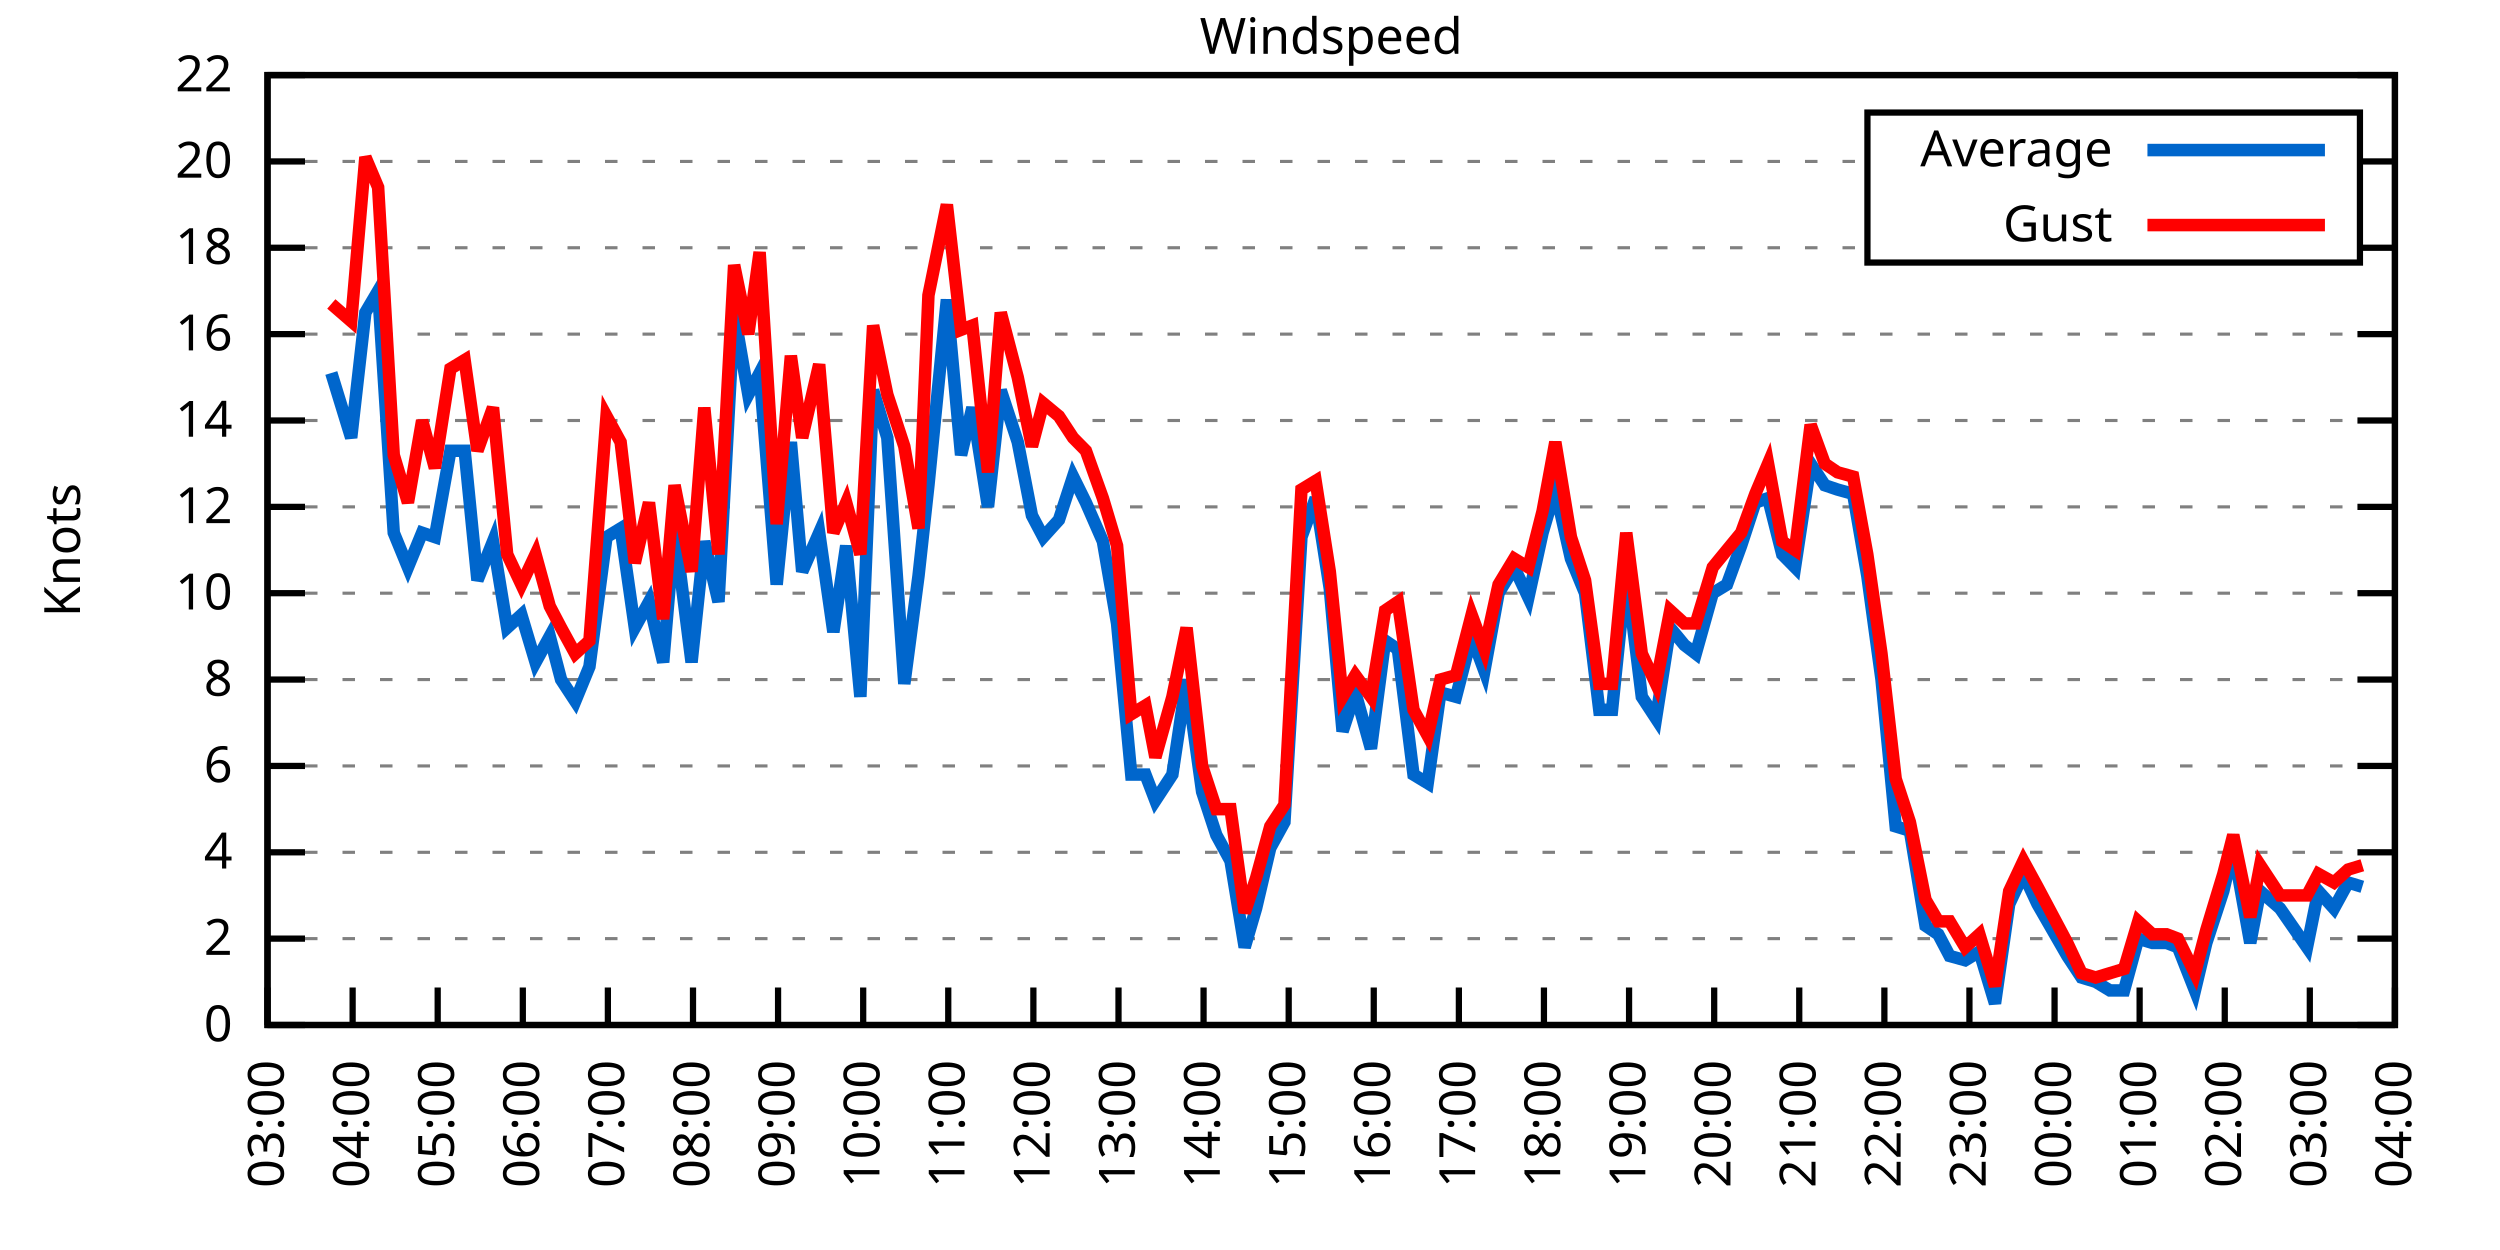
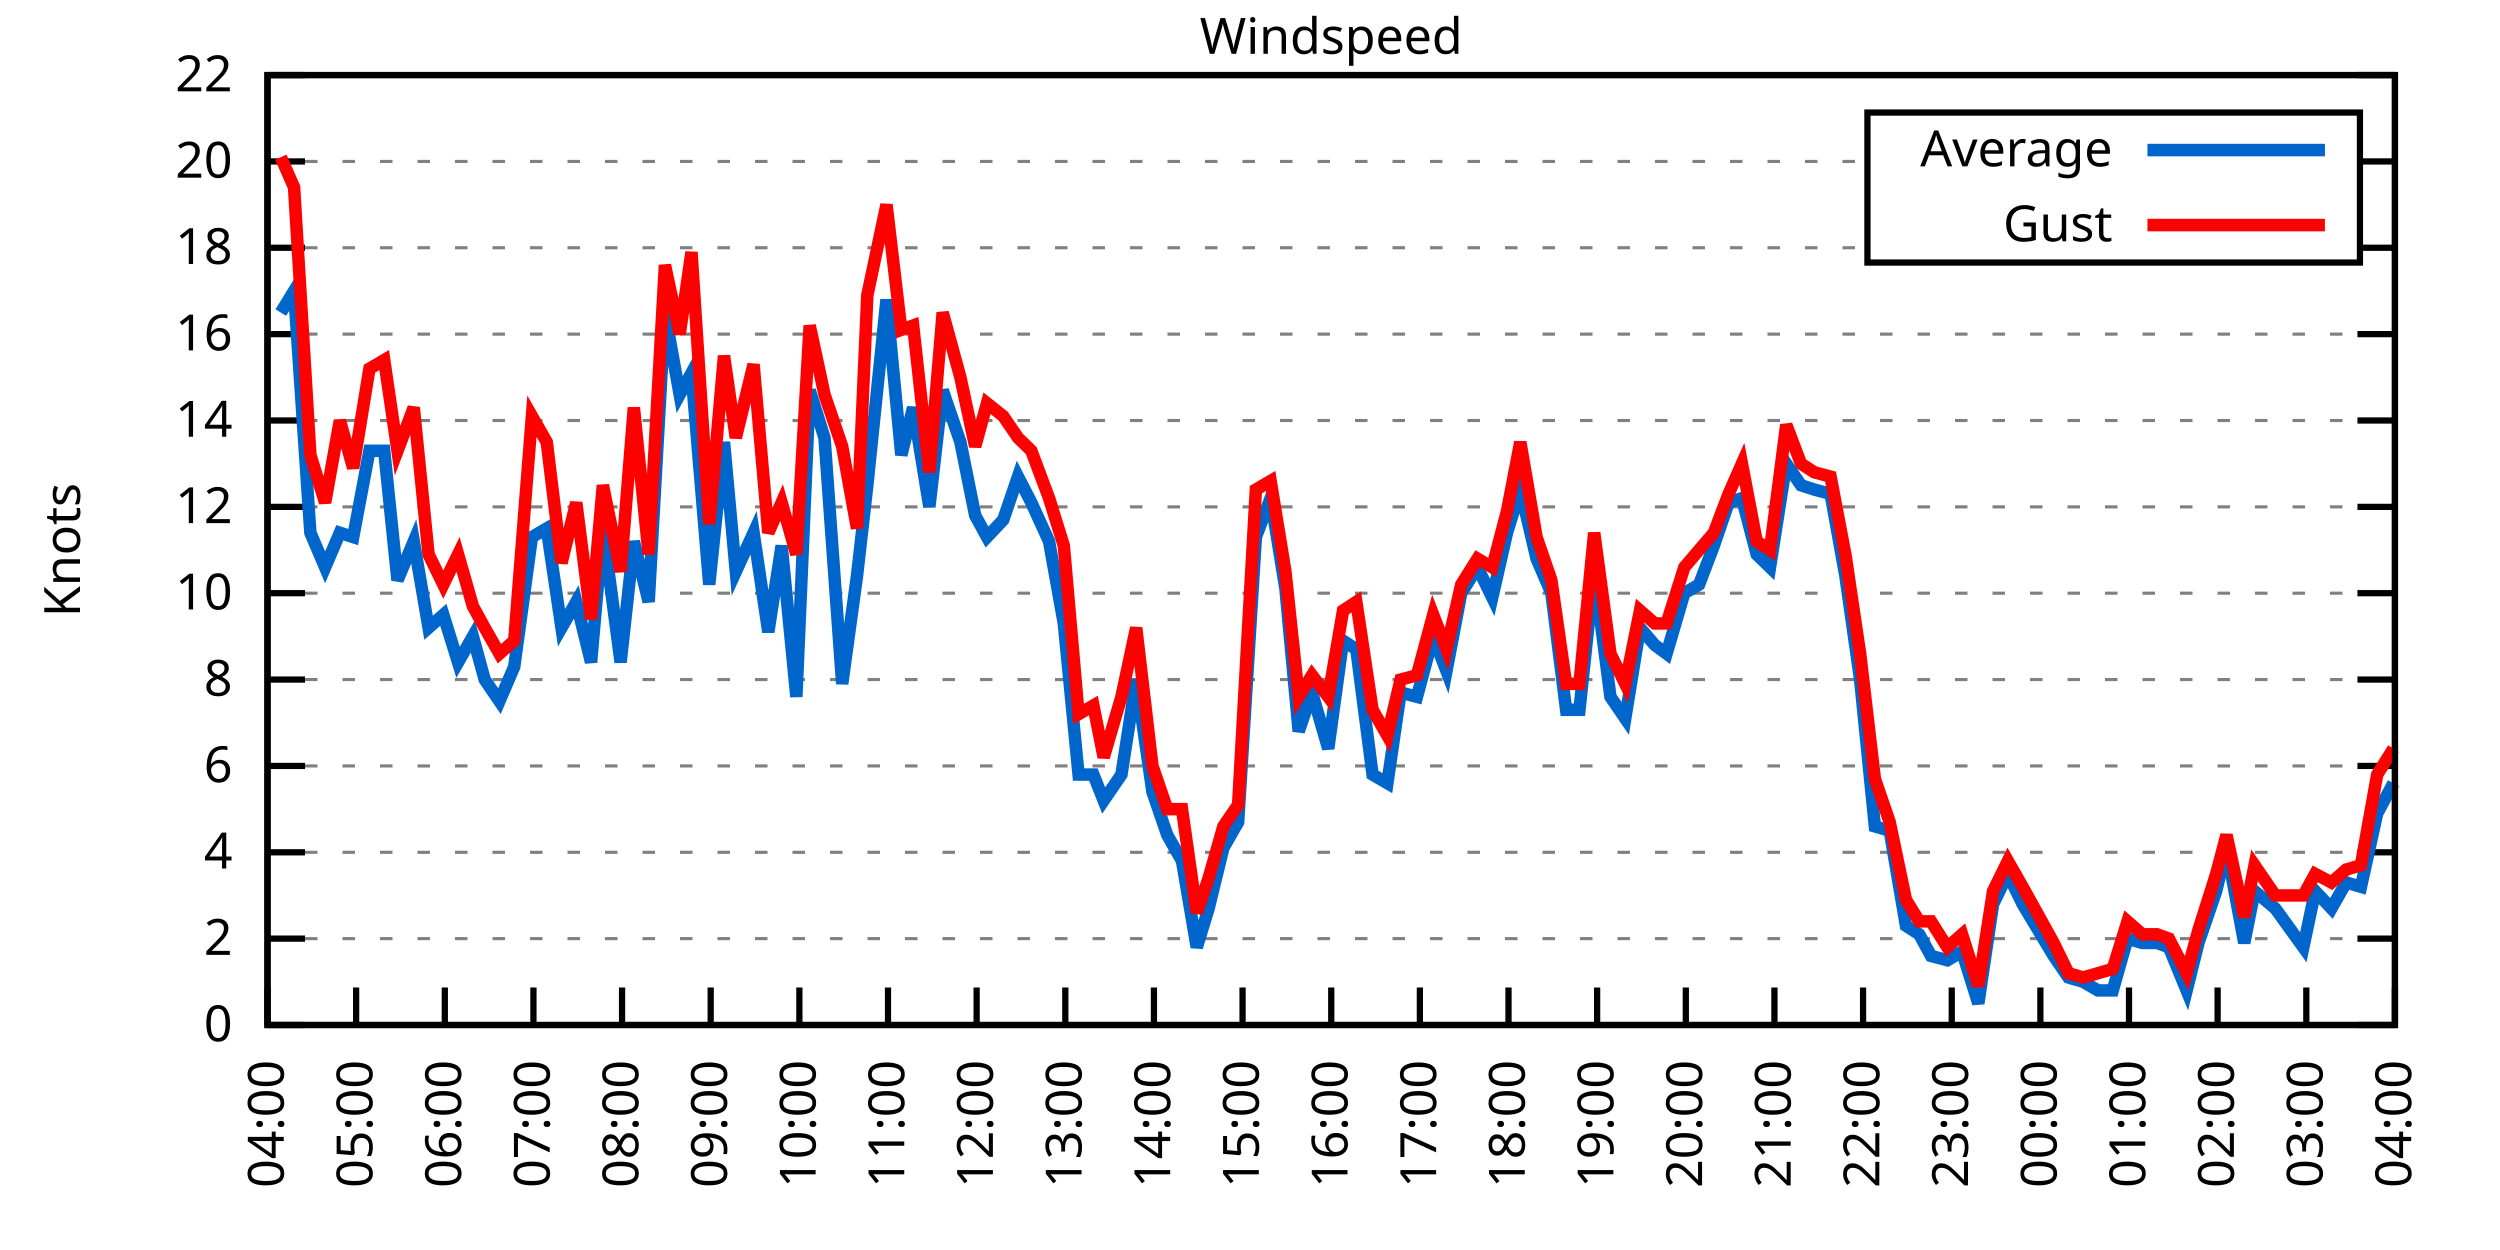
<svg xmlns="http://www.w3.org/2000/svg" xmlns:xlink="http://www.w3.org/1999/xlink" width="400" height="200" viewBox="0 0 400 200">
  <g id="gnuplot_canvas">
    <rect x="0" y="0" width="400" height="200" fill="none" />
    <defs>
      <circle id="gpDot" r="0.5" stroke-width="0.5" stroke="currentColor" />
      <path id="gpPt0" stroke-width="0.333" stroke="currentColor" d="M-1,0 h2 M0,-1 v2" />
      <path id="gpPt1" stroke-width="0.333" stroke="currentColor" d="M-1,-1 L1,1 M1,-1 L-1,1" />
      <path id="gpPt2" stroke-width="0.333" stroke="currentColor" d="M-1,0 L1,0 M0,-1 L0,1 M-1,-1 L1,1 M-1,1 L1,-1" />
      <rect id="gpPt3" stroke-width="0.333" stroke="currentColor" x="-1" y="-1" width="2" height="2" />
      <rect id="gpPt4" stroke-width="0.333" stroke="currentColor" fill="currentColor" x="-1" y="-1" width="2" height="2" />
      <circle id="gpPt5" stroke-width="0.333" stroke="currentColor" cx="0" cy="0" r="1" />
      <use xlink:href="#gpPt5" id="gpPt6" fill="currentColor" stroke="none" />
      <path id="gpPt7" stroke-width="0.333" stroke="currentColor" d="M0,-1.33 L-1.33,0.67 L1.33,0.67 z" />
      <use xlink:href="#gpPt7" id="gpPt8" fill="currentColor" stroke="none" />
      <use xlink:href="#gpPt7" id="gpPt9" stroke="currentColor" transform="rotate(180)" />
      <use xlink:href="#gpPt9" id="gpPt10" fill="currentColor" stroke="none" />
      <use xlink:href="#gpPt3" id="gpPt11" stroke="currentColor" transform="rotate(45)" />
      <use xlink:href="#gpPt11" id="gpPt12" fill="currentColor" stroke="none" />
      <path id="gpPt13" stroke-width="0.333" stroke="currentColor" d="M0,1.330 L1.265,0.411 L0.782,-1.067 L-0.782,-1.076 L-1.265,0.411 z" />
      <use xlink:href="#gpPt13" id="gpPt14" fill="currentColor" stroke="none" />
      <filter id="textbox" filterUnits="objectBoundingBox" x="0" y="0" height="1" width="1">
        <feFlood flood-color="white" flood-opacity="1" result="bgnd" />
        <feComposite in="SourceGraphic" in2="bgnd" operator="atop" />
      </filter>
      <filter id="greybox" filterUnits="objectBoundingBox" x="0" y="0" height="1" width="1">
        <feFlood flood-color="lightgrey" flood-opacity="1" result="grey" />
        <feComposite in="SourceGraphic" in2="grey" operator="atop" />
      </filter>
    </defs>
    <g fill="none" color="white" stroke="currentColor" stroke-width="1.00" stroke-linecap="butt" stroke-linejoin="miter">
</g>
    <g fill="none" color="black" stroke="currentColor" stroke-width="1.00" stroke-linecap="butt" stroke-linejoin="miter">
      <g stroke="none" shape-rendering="crispEdges">
        <polygon fill="rgb(255, 255, 255)" points="42.80,164.00 383.18,164.00 383.18,12.02 42.80,12.02 " />
      </g>
    </g>
    <g fill="none" color="black" stroke="currentColor" stroke-width="1.00" stroke-linecap="butt" stroke-linejoin="miter">
</g>
    <g fill="none" color="black" stroke="black" stroke-width="0.50" stroke-linecap="butt" stroke-linejoin="miter">
</g>
    <g fill="none" color="gray" stroke="currentColor" stroke-width="0.50" stroke-linecap="butt" stroke-linejoin="miter">
      <path stroke="gray" stroke-dasharray="2,4" class="gridline" d="M42.80,164.00 L383.19,164.00  " />
    </g>
    <g fill="none" color="gray" stroke="gray" stroke-width="1.00" stroke-linecap="butt" stroke-linejoin="miter">
</g>
    <g fill="none" color="black" stroke="currentColor" stroke-width="1.00" stroke-linecap="butt" stroke-linejoin="miter">
      <path stroke="black" d="M42.80,164.00 L48.80,164.00 M383.19,164.00 L377.19,164.00  " />
      <g transform="translate(37.20,166.60)" stroke="none" fill="black" font-family="Sans" font-size="8.00" text-anchor="end">
        <text>
          <tspan font-family="Sans"> 0</tspan>
        </text>
      </g>
    </g>
    <g fill="none" color="black" stroke="currentColor" stroke-width="1.00" stroke-linecap="butt" stroke-linejoin="miter">
</g>
    <g fill="none" color="black" stroke="black" stroke-width="0.50" stroke-linecap="butt" stroke-linejoin="miter">
</g>
    <g fill="none" color="gray" stroke="currentColor" stroke-width="0.50" stroke-linecap="butt" stroke-linejoin="miter">
      <path stroke="gray" stroke-dasharray="2,4" class="gridline" d="M42.80,150.18 L383.19,150.18  " />
    </g>
    <g fill="none" color="gray" stroke="gray" stroke-width="1.00" stroke-linecap="butt" stroke-linejoin="miter">
</g>
    <g fill="none" color="black" stroke="currentColor" stroke-width="1.00" stroke-linecap="butt" stroke-linejoin="miter">
      <path stroke="black" d="M42.80,150.18 L48.80,150.18 M383.19,150.18 L377.19,150.18  " />
      <g transform="translate(37.20,152.78)" stroke="none" fill="black" font-family="Sans" font-size="8.00" text-anchor="end">
        <text>
          <tspan font-family="Sans"> 2</tspan>
        </text>
      </g>
    </g>
    <g fill="none" color="black" stroke="currentColor" stroke-width="1.00" stroke-linecap="butt" stroke-linejoin="miter">
</g>
    <g fill="none" color="black" stroke="black" stroke-width="0.50" stroke-linecap="butt" stroke-linejoin="miter">
</g>
    <g fill="none" color="gray" stroke="currentColor" stroke-width="0.50" stroke-linecap="butt" stroke-linejoin="miter">
      <path stroke="gray" stroke-dasharray="2,4" class="gridline" d="M42.80,136.37 L383.19,136.37  " />
    </g>
    <g fill="none" color="gray" stroke="gray" stroke-width="1.00" stroke-linecap="butt" stroke-linejoin="miter">
</g>
    <g fill="none" color="black" stroke="currentColor" stroke-width="1.00" stroke-linecap="butt" stroke-linejoin="miter">
      <path stroke="black" d="M42.80,136.37 L48.80,136.37 M383.19,136.37 L377.19,136.37  " />
      <g transform="translate(37.20,138.97)" stroke="none" fill="black" font-family="Sans" font-size="8.00" text-anchor="end">
        <text>
          <tspan font-family="Sans"> 4</tspan>
        </text>
      </g>
    </g>
    <g fill="none" color="black" stroke="currentColor" stroke-width="1.00" stroke-linecap="butt" stroke-linejoin="miter">
</g>
    <g fill="none" color="black" stroke="black" stroke-width="0.50" stroke-linecap="butt" stroke-linejoin="miter">
</g>
    <g fill="none" color="gray" stroke="currentColor" stroke-width="0.50" stroke-linecap="butt" stroke-linejoin="miter">
      <path stroke="gray" stroke-dasharray="2,4" class="gridline" d="M42.80,122.55 L383.19,122.55  " />
    </g>
    <g fill="none" color="gray" stroke="gray" stroke-width="1.00" stroke-linecap="butt" stroke-linejoin="miter">
</g>
    <g fill="none" color="black" stroke="currentColor" stroke-width="1.00" stroke-linecap="butt" stroke-linejoin="miter">
      <path stroke="black" d="M42.80,122.55 L48.80,122.55 M383.19,122.55 L377.19,122.55  " />
      <g transform="translate(37.20,125.15)" stroke="none" fill="black" font-family="Sans" font-size="8.00" text-anchor="end">
        <text>
          <tspan font-family="Sans"> 6</tspan>
        </text>
      </g>
    </g>
    <g fill="none" color="black" stroke="currentColor" stroke-width="1.00" stroke-linecap="butt" stroke-linejoin="miter">
</g>
    <g fill="none" color="black" stroke="black" stroke-width="0.50" stroke-linecap="butt" stroke-linejoin="miter">
</g>
    <g fill="none" color="gray" stroke="currentColor" stroke-width="0.50" stroke-linecap="butt" stroke-linejoin="miter">
      <path stroke="gray" stroke-dasharray="2,4" class="gridline" d="M42.80,108.73 L383.19,108.73  " />
    </g>
    <g fill="none" color="gray" stroke="gray" stroke-width="1.00" stroke-linecap="butt" stroke-linejoin="miter">
</g>
    <g fill="none" color="black" stroke="currentColor" stroke-width="1.00" stroke-linecap="butt" stroke-linejoin="miter">
      <path stroke="black" d="M42.80,108.73 L48.80,108.73 M383.19,108.73 L377.19,108.73  " />
      <g transform="translate(37.20,111.33)" stroke="none" fill="black" font-family="Sans" font-size="8.00" text-anchor="end">
        <text>
          <tspan font-family="Sans"> 8</tspan>
        </text>
      </g>
    </g>
    <g fill="none" color="black" stroke="currentColor" stroke-width="1.00" stroke-linecap="butt" stroke-linejoin="miter">
</g>
    <g fill="none" color="black" stroke="black" stroke-width="0.50" stroke-linecap="butt" stroke-linejoin="miter">
</g>
    <g fill="none" color="gray" stroke="currentColor" stroke-width="0.50" stroke-linecap="butt" stroke-linejoin="miter">
      <path stroke="gray" stroke-dasharray="2,4" class="gridline" d="M42.80,94.91 L383.19,94.91  " />
    </g>
    <g fill="none" color="gray" stroke="gray" stroke-width="1.00" stroke-linecap="butt" stroke-linejoin="miter">
</g>
    <g fill="none" color="black" stroke="currentColor" stroke-width="1.00" stroke-linecap="butt" stroke-linejoin="miter">
      <path stroke="black" d="M42.80,94.91 L48.80,94.91 M383.19,94.91 L377.19,94.91  " />
      <g transform="translate(37.20,97.51)" stroke="none" fill="black" font-family="Sans" font-size="8.00" text-anchor="end">
        <text>
          <tspan font-family="Sans"> 10</tspan>
        </text>
      </g>
    </g>
    <g fill="none" color="black" stroke="currentColor" stroke-width="1.00" stroke-linecap="butt" stroke-linejoin="miter">
</g>
    <g fill="none" color="black" stroke="black" stroke-width="0.50" stroke-linecap="butt" stroke-linejoin="miter">
</g>
    <g fill="none" color="gray" stroke="currentColor" stroke-width="0.50" stroke-linecap="butt" stroke-linejoin="miter">
      <path stroke="gray" stroke-dasharray="2,4" class="gridline" d="M42.80,81.10 L383.19,81.10  " />
    </g>
    <g fill="none" color="gray" stroke="gray" stroke-width="1.00" stroke-linecap="butt" stroke-linejoin="miter">
</g>
    <g fill="none" color="black" stroke="currentColor" stroke-width="1.00" stroke-linecap="butt" stroke-linejoin="miter">
      <path stroke="black" d="M42.80,81.10 L48.80,81.10 M383.19,81.10 L377.19,81.10  " />
      <g transform="translate(37.20,83.70)" stroke="none" fill="black" font-family="Sans" font-size="8.00" text-anchor="end">
        <text>
          <tspan font-family="Sans"> 12</tspan>
        </text>
      </g>
    </g>
    <g fill="none" color="black" stroke="currentColor" stroke-width="1.00" stroke-linecap="butt" stroke-linejoin="miter">
</g>
    <g fill="none" color="black" stroke="black" stroke-width="0.50" stroke-linecap="butt" stroke-linejoin="miter">
</g>
    <g fill="none" color="gray" stroke="currentColor" stroke-width="0.50" stroke-linecap="butt" stroke-linejoin="miter">
      <path stroke="gray" stroke-dasharray="2,4" class="gridline" d="M42.80,67.28 L383.19,67.28  " />
    </g>
    <g fill="none" color="gray" stroke="gray" stroke-width="1.00" stroke-linecap="butt" stroke-linejoin="miter">
</g>
    <g fill="none" color="black" stroke="currentColor" stroke-width="1.00" stroke-linecap="butt" stroke-linejoin="miter">
      <path stroke="black" d="M42.80,67.28 L48.80,67.28 M383.19,67.28 L377.19,67.28  " />
      <g transform="translate(37.20,69.88)" stroke="none" fill="black" font-family="Sans" font-size="8.00" text-anchor="end">
        <text>
          <tspan font-family="Sans"> 14</tspan>
        </text>
      </g>
    </g>
    <g fill="none" color="black" stroke="currentColor" stroke-width="1.00" stroke-linecap="butt" stroke-linejoin="miter">
</g>
    <g fill="none" color="black" stroke="black" stroke-width="0.50" stroke-linecap="butt" stroke-linejoin="miter">
</g>
    <g fill="none" color="gray" stroke="currentColor" stroke-width="0.50" stroke-linecap="butt" stroke-linejoin="miter">
      <path stroke="gray" stroke-dasharray="2,4" class="gridline" d="M42.80,53.46 L383.19,53.46  " />
    </g>
    <g fill="none" color="gray" stroke="gray" stroke-width="1.00" stroke-linecap="butt" stroke-linejoin="miter">
</g>
    <g fill="none" color="black" stroke="currentColor" stroke-width="1.00" stroke-linecap="butt" stroke-linejoin="miter">
      <path stroke="black" d="M42.80,53.46 L48.80,53.46 M383.19,53.46 L377.19,53.46  " />
      <g transform="translate(37.20,56.06)" stroke="none" fill="black" font-family="Sans" font-size="8.00" text-anchor="end">
        <text>
          <tspan font-family="Sans"> 16</tspan>
        </text>
      </g>
    </g>
    <g fill="none" color="black" stroke="currentColor" stroke-width="1.00" stroke-linecap="butt" stroke-linejoin="miter">
</g>
    <g fill="none" color="black" stroke="black" stroke-width="0.50" stroke-linecap="butt" stroke-linejoin="miter">
</g>
    <g fill="none" color="gray" stroke="currentColor" stroke-width="0.50" stroke-linecap="butt" stroke-linejoin="miter">
      <path stroke="gray" stroke-dasharray="2,4" class="gridline" d="M42.80,39.64 L298.79,39.64 M377.59,39.64 L383.19,39.64  " />
    </g>
    <g fill="none" color="gray" stroke="gray" stroke-width="1.00" stroke-linecap="butt" stroke-linejoin="miter">
</g>
    <g fill="none" color="black" stroke="currentColor" stroke-width="1.00" stroke-linecap="butt" stroke-linejoin="miter">
      <path stroke="black" d="M42.80,39.64 L48.80,39.64 M383.19,39.64 L377.19,39.64  " />
      <g transform="translate(37.20,42.24)" stroke="none" fill="black" font-family="Sans" font-size="8.00" text-anchor="end">
        <text>
          <tspan font-family="Sans"> 18</tspan>
        </text>
      </g>
    </g>
    <g fill="none" color="black" stroke="currentColor" stroke-width="1.00" stroke-linecap="butt" stroke-linejoin="miter">
</g>
    <g fill="none" color="black" stroke="black" stroke-width="0.50" stroke-linecap="butt" stroke-linejoin="miter">
</g>
    <g fill="none" color="gray" stroke="currentColor" stroke-width="0.50" stroke-linecap="butt" stroke-linejoin="miter">
      <path stroke="gray" stroke-dasharray="2,4" class="gridline" d="M42.80,25.83 L298.79,25.83 M377.59,25.83 L383.19,25.83  " />
    </g>
    <g fill="none" color="gray" stroke="gray" stroke-width="1.00" stroke-linecap="butt" stroke-linejoin="miter">
</g>
    <g fill="none" color="black" stroke="currentColor" stroke-width="1.00" stroke-linecap="butt" stroke-linejoin="miter">
      <path stroke="black" d="M42.80,25.83 L48.80,25.83 M383.19,25.83 L377.19,25.83  " />
      <g transform="translate(37.20,28.43)" stroke="none" fill="black" font-family="Sans" font-size="8.00" text-anchor="end">
        <text>
          <tspan font-family="Sans"> 20</tspan>
        </text>
      </g>
    </g>
    <g fill="none" color="black" stroke="currentColor" stroke-width="1.00" stroke-linecap="butt" stroke-linejoin="miter">
</g>
    <g fill="none" color="black" stroke="black" stroke-width="0.50" stroke-linecap="butt" stroke-linejoin="miter">
</g>
    <g fill="none" color="gray" stroke="currentColor" stroke-width="0.50" stroke-linecap="butt" stroke-linejoin="miter">
      <path stroke="gray" stroke-dasharray="2,4" class="gridline" d="M42.80,12.01 L383.19,12.01  " />
    </g>
    <g fill="none" color="gray" stroke="gray" stroke-width="1.00" stroke-linecap="butt" stroke-linejoin="miter">
</g>
    <g fill="none" color="black" stroke="currentColor" stroke-width="1.00" stroke-linecap="butt" stroke-linejoin="miter">
      <path stroke="black" d="M42.80,12.01 L48.80,12.01 M383.19,12.01 L377.19,12.01  " />
      <g transform="translate(37.20,14.61)" stroke="none" fill="black" font-family="Sans" font-size="8.00" text-anchor="end">
        <text>
          <tspan font-family="Sans"> 22</tspan>
        </text>
      </g>
    </g>
    <g fill="none" color="black" stroke="currentColor" stroke-width="1.00" stroke-linecap="butt" stroke-linejoin="miter">
      <path stroke="black" d="M42.80,164.00 L42.80,158.00  " />
      <g transform="translate(45.40,169.60) rotate(270.00)" stroke="none" fill="black" font-family="Sans" font-size="8.00" text-anchor="end">
        <text>
-           <tspan font-family="Sans">03:00</tspan>
-         </text>
-       </g>
-     </g>
-     <g fill="none" color="black" stroke="currentColor" stroke-width="1.00" stroke-linecap="butt" stroke-linejoin="miter">
-       <path stroke="black" d="M56.42,164.00 L56.42,158.00  " />
-       <g transform="translate(59.02,169.60) rotate(270.00)" stroke="none" fill="black" font-family="Sans" font-size="8.00" text-anchor="end">
-         <text>
          <tspan font-family="Sans">04:00</tspan>
        </text>
      </g>
    </g>
    <g fill="none" color="black" stroke="currentColor" stroke-width="1.00" stroke-linecap="butt" stroke-linejoin="miter">
-       <path stroke="black" d="M70.03,164.00 L70.03,158.00  " />
-       <g transform="translate(72.63,169.60) rotate(270.00)" stroke="none" fill="black" font-family="Sans" font-size="8.00" text-anchor="end">
+       <path stroke="black" d="M56.98,164.00 L56.98,158.00  " />
+       <g transform="translate(59.58,169.60) rotate(270.00)" stroke="none" fill="black" font-family="Sans" font-size="8.00" text-anchor="end">
        <text>
          <tspan font-family="Sans">05:00</tspan>
        </text>
      </g>
    </g>
    <g fill="none" color="black" stroke="currentColor" stroke-width="1.00" stroke-linecap="butt" stroke-linejoin="miter">
-       <path stroke="black" d="M83.65,164.00 L83.65,158.00  " />
-       <g transform="translate(86.25,169.60) rotate(270.00)" stroke="none" fill="black" font-family="Sans" font-size="8.00" text-anchor="end">
+       <path stroke="black" d="M71.17,164.00 L71.17,158.00  " />
+       <g transform="translate(73.77,169.60) rotate(270.00)" stroke="none" fill="black" font-family="Sans" font-size="8.00" text-anchor="end">
        <text>
          <tspan font-family="Sans">06:00</tspan>
        </text>
      </g>
    </g>
    <g fill="none" color="black" stroke="currentColor" stroke-width="1.00" stroke-linecap="butt" stroke-linejoin="miter">
-       <path stroke="black" d="M97.26,164.00 L97.26,158.00  " />
-       <g transform="translate(99.86,169.60) rotate(270.00)" stroke="none" fill="black" font-family="Sans" font-size="8.00" text-anchor="end">
+       <path stroke="black" d="M85.35,164.00 L85.35,158.00  " />
+       <g transform="translate(87.95,169.60) rotate(270.00)" stroke="none" fill="black" font-family="Sans" font-size="8.00" text-anchor="end">
        <text>
          <tspan font-family="Sans">07:00</tspan>
        </text>
      </g>
    </g>
    <g fill="none" color="black" stroke="currentColor" stroke-width="1.00" stroke-linecap="butt" stroke-linejoin="miter">
-       <path stroke="black" d="M110.88,164.00 L110.88,158.00  " />
-       <g transform="translate(113.48,169.60) rotate(270.00)" stroke="none" fill="black" font-family="Sans" font-size="8.00" text-anchor="end">
+       <path stroke="black" d="M99.53,164.00 L99.53,158.00  " />
+       <g transform="translate(102.13,169.60) rotate(270.00)" stroke="none" fill="black" font-family="Sans" font-size="8.00" text-anchor="end">
        <text>
          <tspan font-family="Sans">08:00</tspan>
        </text>
      </g>
    </g>
    <g fill="none" color="black" stroke="currentColor" stroke-width="1.00" stroke-linecap="butt" stroke-linejoin="miter">
-       <path stroke="black" d="M124.49,164.00 L124.49,158.00  " />
-       <g transform="translate(127.09,169.60) rotate(270.00)" stroke="none" fill="black" font-family="Sans" font-size="8.00" text-anchor="end">
+       <path stroke="black" d="M113.71,164.00 L113.71,158.00  " />
+       <g transform="translate(116.31,169.60) rotate(270.00)" stroke="none" fill="black" font-family="Sans" font-size="8.00" text-anchor="end">
        <text>
          <tspan font-family="Sans">09:00</tspan>
        </text>
      </g>
    </g>
    <g fill="none" color="black" stroke="currentColor" stroke-width="1.00" stroke-linecap="butt" stroke-linejoin="miter">
-       <path stroke="black" d="M138.11,164.00 L138.11,158.00  " />
-       <g transform="translate(140.71,169.60) rotate(270.00)" stroke="none" fill="black" font-family="Sans" font-size="8.00" text-anchor="end">
+       <path stroke="black" d="M127.90,164.00 L127.90,158.00  " />
+       <g transform="translate(130.50,169.60) rotate(270.00)" stroke="none" fill="black" font-family="Sans" font-size="8.00" text-anchor="end">
        <text>
          <tspan font-family="Sans">10:00</tspan>
        </text>
      </g>
    </g>
    <g fill="none" color="black" stroke="currentColor" stroke-width="1.00" stroke-linecap="butt" stroke-linejoin="miter">
-       <path stroke="black" d="M151.72,164.00 L151.72,158.00  " />
-       <g transform="translate(154.32,169.60) rotate(270.00)" stroke="none" fill="black" font-family="Sans" font-size="8.00" text-anchor="end">
+       <path stroke="black" d="M142.08,164.00 L142.08,158.00  " />
+       <g transform="translate(144.68,169.60) rotate(270.00)" stroke="none" fill="black" font-family="Sans" font-size="8.00" text-anchor="end">
        <text>
          <tspan font-family="Sans">11:00</tspan>
        </text>
      </g>
    </g>
    <g fill="none" color="black" stroke="currentColor" stroke-width="1.00" stroke-linecap="butt" stroke-linejoin="miter">
-       <path stroke="black" d="M165.34,164.00 L165.34,158.00  " />
-       <g transform="translate(167.94,169.60) rotate(270.00)" stroke="none" fill="black" font-family="Sans" font-size="8.00" text-anchor="end">
+       <path stroke="black" d="M156.26,164.00 L156.26,158.00  " />
+       <g transform="translate(158.86,169.60) rotate(270.00)" stroke="none" fill="black" font-family="Sans" font-size="8.00" text-anchor="end">
        <text>
          <tspan font-family="Sans">12:00</tspan>
        </text>
      </g>
    </g>
    <g fill="none" color="black" stroke="currentColor" stroke-width="1.00" stroke-linecap="butt" stroke-linejoin="miter">
-       <path stroke="black" d="M178.96,164.00 L178.96,158.00  " />
-       <g transform="translate(181.56,169.60) rotate(270.00)" stroke="none" fill="black" font-family="Sans" font-size="8.00" text-anchor="end">
+       <path stroke="black" d="M170.45,164.00 L170.45,158.00  " />
+       <g transform="translate(173.05,169.60) rotate(270.00)" stroke="none" fill="black" font-family="Sans" font-size="8.00" text-anchor="end">
        <text>
          <tspan font-family="Sans">13:00</tspan>
        </text>
      </g>
    </g>
    <g fill="none" color="black" stroke="currentColor" stroke-width="1.00" stroke-linecap="butt" stroke-linejoin="miter">
-       <path stroke="black" d="M192.57,164.00 L192.57,158.00  " />
-       <g transform="translate(195.17,169.60) rotate(270.00)" stroke="none" fill="black" font-family="Sans" font-size="8.00" text-anchor="end">
+       <path stroke="black" d="M184.63,164.00 L184.63,158.00  " />
+       <g transform="translate(187.23,169.60) rotate(270.00)" stroke="none" fill="black" font-family="Sans" font-size="8.00" text-anchor="end">
        <text>
          <tspan font-family="Sans">14:00</tspan>
        </text>
      </g>
    </g>
    <g fill="none" color="black" stroke="currentColor" stroke-width="1.00" stroke-linecap="butt" stroke-linejoin="miter">
-       <path stroke="black" d="M206.19,164.00 L206.19,158.00  " />
-       <g transform="translate(208.79,169.60) rotate(270.00)" stroke="none" fill="black" font-family="Sans" font-size="8.00" text-anchor="end">
+       <path stroke="black" d="M198.81,164.00 L198.81,158.00  " />
+       <g transform="translate(201.41,169.60) rotate(270.00)" stroke="none" fill="black" font-family="Sans" font-size="8.00" text-anchor="end">
        <text>
          <tspan font-family="Sans">15:00</tspan>
        </text>
      </g>
    </g>
    <g fill="none" color="black" stroke="currentColor" stroke-width="1.00" stroke-linecap="butt" stroke-linejoin="miter">
-       <path stroke="black" d="M219.80,164.00 L219.80,158.00  " />
-       <g transform="translate(222.40,169.60) rotate(270.00)" stroke="none" fill="black" font-family="Sans" font-size="8.00" text-anchor="end">
+       <path stroke="black" d="M213.00,164.00 L213.00,158.00  " />
+       <g transform="translate(215.60,169.60) rotate(270.00)" stroke="none" fill="black" font-family="Sans" font-size="8.00" text-anchor="end">
        <text>
          <tspan font-family="Sans">16:00</tspan>
        </text>
      </g>
    </g>
    <g fill="none" color="black" stroke="currentColor" stroke-width="1.00" stroke-linecap="butt" stroke-linejoin="miter">
-       <path stroke="black" d="M233.42,164.00 L233.42,158.00  " />
-       <g transform="translate(236.02,169.60) rotate(270.00)" stroke="none" fill="black" font-family="Sans" font-size="8.00" text-anchor="end">
+       <path stroke="black" d="M227.18,164.00 L227.18,158.00  " />
+       <g transform="translate(229.78,169.60) rotate(270.00)" stroke="none" fill="black" font-family="Sans" font-size="8.00" text-anchor="end">
        <text>
          <tspan font-family="Sans">17:00</tspan>
        </text>
      </g>
    </g>
    <g fill="none" color="black" stroke="currentColor" stroke-width="1.00" stroke-linecap="butt" stroke-linejoin="miter">
-       <path stroke="black" d="M247.03,164.00 L247.03,158.00  " />
-       <g transform="translate(249.63,169.60) rotate(270.00)" stroke="none" fill="black" font-family="Sans" font-size="8.00" text-anchor="end">
+       <path stroke="black" d="M241.36,164.00 L241.36,158.00  " />
+       <g transform="translate(243.96,169.60) rotate(270.00)" stroke="none" fill="black" font-family="Sans" font-size="8.00" text-anchor="end">
        <text>
          <tspan font-family="Sans">18:00</tspan>
        </text>
      </g>
    </g>
    <g fill="none" color="black" stroke="currentColor" stroke-width="1.00" stroke-linecap="butt" stroke-linejoin="miter">
-       <path stroke="black" d="M260.65,164.00 L260.65,158.00  " />
-       <g transform="translate(263.25,169.60) rotate(270.00)" stroke="none" fill="black" font-family="Sans" font-size="8.00" text-anchor="end">
+       <path stroke="black" d="M255.54,164.00 L255.54,158.00  " />
+       <g transform="translate(258.14,169.60) rotate(270.00)" stroke="none" fill="black" font-family="Sans" font-size="8.00" text-anchor="end">
        <text>
          <tspan font-family="Sans">19:00</tspan>
        </text>
      </g>
    </g>
    <g fill="none" color="black" stroke="currentColor" stroke-width="1.00" stroke-linecap="butt" stroke-linejoin="miter">
-       <path stroke="black" d="M274.27,164.00 L274.27,158.00  " />
-       <g transform="translate(276.87,169.60) rotate(270.00)" stroke="none" fill="black" font-family="Sans" font-size="8.00" text-anchor="end">
+       <path stroke="black" d="M269.73,164.00 L269.73,158.00  " />
+       <g transform="translate(272.33,169.60) rotate(270.00)" stroke="none" fill="black" font-family="Sans" font-size="8.00" text-anchor="end">
        <text>
          <tspan font-family="Sans">20:00</tspan>
        </text>
      </g>
    </g>
    <g fill="none" color="black" stroke="currentColor" stroke-width="1.00" stroke-linecap="butt" stroke-linejoin="miter">
-       <path stroke="black" d="M287.88,164.00 L287.88,158.00  " />
-       <g transform="translate(290.48,169.60) rotate(270.00)" stroke="none" fill="black" font-family="Sans" font-size="8.00" text-anchor="end">
+       <path stroke="black" d="M283.91,164.00 L283.91,158.00  " />
+       <g transform="translate(286.51,169.60) rotate(270.00)" stroke="none" fill="black" font-family="Sans" font-size="8.00" text-anchor="end">
        <text>
          <tspan font-family="Sans">21:00</tspan>
        </text>
      </g>
    </g>
    <g fill="none" color="black" stroke="currentColor" stroke-width="1.00" stroke-linecap="butt" stroke-linejoin="miter">
-       <path stroke="black" d="M301.50,164.00 L301.50,158.00  " />
-       <g transform="translate(304.10,169.60) rotate(270.00)" stroke="none" fill="black" font-family="Sans" font-size="8.00" text-anchor="end">
+       <path stroke="black" d="M298.09,164.00 L298.09,158.00  " />
+       <g transform="translate(300.69,169.60) rotate(270.00)" stroke="none" fill="black" font-family="Sans" font-size="8.00" text-anchor="end">
        <text>
          <tspan font-family="Sans">22:00</tspan>
        </text>
      </g>
    </g>
    <g fill="none" color="black" stroke="currentColor" stroke-width="1.00" stroke-linecap="butt" stroke-linejoin="miter">
-       <path stroke="black" d="M315.11,164.00 L315.11,158.00  " />
-       <g transform="translate(317.71,169.60) rotate(270.00)" stroke="none" fill="black" font-family="Sans" font-size="8.00" text-anchor="end">
+       <path stroke="black" d="M312.28,164.00 L312.28,158.00  " />
+       <g transform="translate(314.88,169.60) rotate(270.00)" stroke="none" fill="black" font-family="Sans" font-size="8.00" text-anchor="end">
        <text>
          <tspan font-family="Sans">23:00</tspan>
        </text>
      </g>
    </g>
    <g fill="none" color="black" stroke="currentColor" stroke-width="1.00" stroke-linecap="butt" stroke-linejoin="miter">
-       <path stroke="black" d="M328.73,164.00 L328.73,158.00  " />
-       <g transform="translate(331.33,169.60) rotate(270.00)" stroke="none" fill="black" font-family="Sans" font-size="8.00" text-anchor="end">
+       <path stroke="black" d="M326.46,164.00 L326.46,158.00  " />
+       <g transform="translate(329.06,169.60) rotate(270.00)" stroke="none" fill="black" font-family="Sans" font-size="8.00" text-anchor="end">
        <text>
          <tspan font-family="Sans">00:00</tspan>
        </text>
      </g>
    </g>
    <g fill="none" color="black" stroke="currentColor" stroke-width="1.00" stroke-linecap="butt" stroke-linejoin="miter">
-       <path stroke="black" d="M342.34,164.00 L342.34,158.00  " />
-       <g transform="translate(344.94,169.60) rotate(270.00)" stroke="none" fill="black" font-family="Sans" font-size="8.00" text-anchor="end">
+       <path stroke="black" d="M340.64,164.00 L340.64,158.00  " />
+       <g transform="translate(343.24,169.60) rotate(270.00)" stroke="none" fill="black" font-family="Sans" font-size="8.00" text-anchor="end">
        <text>
          <tspan font-family="Sans">01:00</tspan>
        </text>
      </g>
    </g>
    <g fill="none" color="black" stroke="currentColor" stroke-width="1.00" stroke-linecap="butt" stroke-linejoin="miter">
-       <path stroke="black" d="M355.96,164.00 L355.96,158.00  " />
-       <g transform="translate(358.56,169.60) rotate(270.00)" stroke="none" fill="black" font-family="Sans" font-size="8.00" text-anchor="end">
+       <path stroke="black" d="M354.82,164.00 L354.82,158.00  " />
+       <g transform="translate(357.42,169.60) rotate(270.00)" stroke="none" fill="black" font-family="Sans" font-size="8.00" text-anchor="end">
        <text>
          <tspan font-family="Sans">02:00</tspan>
        </text>
      </g>
    </g>
    <g fill="none" color="black" stroke="currentColor" stroke-width="1.00" stroke-linecap="butt" stroke-linejoin="miter">
-       <path stroke="black" d="M369.57,164.00 L369.57,158.00  " />
-       <g transform="translate(372.17,169.60) rotate(270.00)" stroke="none" fill="black" font-family="Sans" font-size="8.00" text-anchor="end">
+       <path stroke="black" d="M369.01,164.00 L369.01,158.00  " />
+       <g transform="translate(371.61,169.60) rotate(270.00)" stroke="none" fill="black" font-family="Sans" font-size="8.00" text-anchor="end">
        <text>
          <tspan font-family="Sans">03:00</tspan>
        </text>
      </g>
    </g>
    <g fill="none" color="black" stroke="currentColor" stroke-width="1.00" stroke-linecap="butt" stroke-linejoin="miter">
      <path stroke="black" d="M383.19,164.00 L383.19,158.00  " />
      <g transform="translate(385.79,169.60) rotate(270.00)" stroke="none" fill="black" font-family="Sans" font-size="8.00" text-anchor="end">
        <text>
          <tspan font-family="Sans">04:00</tspan>
        </text>
      </g>
    </g>
    <g fill="none" color="black" stroke="currentColor" stroke-width="1.00" stroke-linecap="butt" stroke-linejoin="miter">
</g>
    <g fill="none" color="black" stroke="currentColor" stroke-width="1.00" stroke-linecap="butt" stroke-linejoin="miter">
      <path stroke="black" d="M42.80,12.01 L42.80,164.00 L383.19,164.00 L383.19,12.01 L42.80,12.01 Z  " />
    </g>
    <g fill="none" color="black" stroke="currentColor" stroke-width="1.00" stroke-linecap="butt" stroke-linejoin="miter">
</g>
    <g fill="none" color="black" stroke="currentColor" stroke-width="1.00" stroke-linecap="butt" stroke-linejoin="miter">
      <path stroke="black" d="M298.79,42.01 L298.79,18.01 L377.59,18.01 L377.59,42.01 L298.79,42.01 Z  " />
    </g>
    <g id="Windspeed_plot_1">
      <g fill="none" color="white" stroke="black" stroke-width="2.00" stroke-linecap="butt" stroke-linejoin="miter">
</g>
      <g fill="none" color="black" stroke="currentColor" stroke-width="2.00" stroke-linecap="butt" stroke-linejoin="miter">
        <g transform="translate(337.99,26.61)" stroke="none" fill="black" font-family="Sans" font-size="8.00" text-anchor="end">
          <text>
            <tspan font-family="Sans">Average</tspan>
          </text>
        </g>
      </g>
      <g fill="none" color="black" stroke="currentColor" stroke-width="2.00" stroke-linecap="butt" stroke-linejoin="miter">
-         <path stroke="rgb(  0, 102, 204)" d="M343.59,24.01 L371.99,24.01 M53.01,59.68 L56.19,70.04 L58.46,50.01 L60.50,46.55 L63.00,85.24 L65.27,90.77   L67.54,85.24 L69.58,85.93 L72.07,72.12 L74.34,72.12 L76.39,92.84 L78.88,86.62 L81.15,100.44 L83.42,98.37   L85.69,105.97 L87.96,101.82 L89.77,108.73 L92.04,112.19 L94.31,106.66 L97.04,85.93 L99.30,84.55 L101.57,100.44   L103.84,96.30 L106.11,105.97 L107.93,84.55 L110.65,105.97 L112.69,86.62 L114.96,96.30 L117.46,50.01 L119.73,63.13   L121.54,59.68 L124.27,93.53 L126.54,70.73 L128.35,91.46 L131.07,85.24 L133.34,101.13 L135.39,87.31 L137.66,111.49   L139.70,62.44 L141.97,70.04 L144.69,109.42 L146.96,92.15 L148.55,77.64 L151.50,47.93 L153.77,72.81 L155.58,65.21   L158.08,81.10 L160.12,62.44 L162.84,70.73 L165.11,82.48 L166.93,85.93 L169.43,83.17 L171.69,76.26 L173.74,80.41   L176.46,86.62 L178.73,99.75 L181.00,123.93 L183.27,123.93 L184.86,128.08 L187.58,123.93 L189.85,108.73 L192.34,126.69   L194.61,133.60 L196.88,137.75 L199.15,151.56 L200.97,145.35 L203.24,135.67 L205.51,131.53 L208.23,85.93 L210.50,79.71   L212.77,94.22 L214.81,117.02 L216.85,110.80 L219.35,119.78 L221.62,102.51 L223.66,103.89 L226.16,123.93 L228.43,125.31   L230.47,110.80 L232.96,111.49 L235.46,101.82 L237.50,107.35 L239.77,94.91 L242.27,90.77 L244.54,95.60 L246.81,85.24   L248.85,78.33 L251.35,89.39 L253.61,94.91 L255.88,113.57 L257.93,113.57 L260.20,91.46 L262.69,111.49 L264.96,114.95   L267.23,100.44 L269.50,103.20 L271.32,104.59 L274.04,94.91 L276.31,93.53 L278.58,87.31 L280.85,80.41 L282.89,79.71   L285.16,88.70 L287.20,90.77 L289.70,74.19 L291.97,77.64 L294.01,78.33 L296.50,79.02 L298.77,92.15 L301.04,108.73   L303.31,132.22 L305.58,132.91 L308.08,148.11 L310.12,149.49 L311.94,152.95 L314.43,153.64 L316.70,152.26 L319.20,160.55   L321.47,144.66 L323.74,139.82 L326.00,144.66 L330.77,152.95 L333.04,156.40 L335.31,157.09 L337.58,158.47 L339.85,158.47   L342.12,150.18 L344.39,150.87 L346.65,150.87 L348.47,151.56 L351.19,158.47 L353.01,150.87 L355.73,142.58 L357.32,135.67   L360.04,150.87 L361.63,142.58 L364.81,145.35 L369.12,151.56 L370.94,142.58 L373.43,145.35 L375.70,141.20 L377.97,141.89    " />
+         <path stroke="rgb(  0, 102, 204)" d="M343.59,24.01 L371.99,24.01 M44.93,50.01 L47.05,46.55 L49.66,85.24 L52.02,90.77 L54.38,85.24 L56.51,85.93   L59.11,72.12 L61.47,72.12 L63.60,92.84 L66.20,86.62 L68.57,100.44 L70.93,98.37 L73.29,105.97 L75.66,101.82   L77.55,108.73 L79.91,112.19 L82.28,106.66 L85.11,85.93 L87.48,84.55 L89.84,100.44 L92.20,96.30 L94.57,105.97   L96.46,84.55 L99.30,105.97 L101.42,86.62 L103.79,96.30 L106.39,50.01 L108.75,63.13 L110.64,59.68 L113.48,93.53   L115.84,70.73 L117.73,91.46 L120.57,85.24 L122.93,101.13 L125.06,87.31 L127.42,111.49 L129.55,62.44 L131.92,70.04   L134.75,109.42 L137.12,92.15 L138.77,77.64 L141.84,47.93 L144.21,72.81 L146.10,65.21 L148.70,81.10 L150.83,62.44   L153.66,70.73 L156.03,82.48 L157.92,85.93 L160.52,83.17 L162.88,76.26 L165.01,80.41 L167.85,86.62 L170.21,99.75   L172.57,123.93 L174.94,123.93 L176.59,128.08 L179.43,123.93 L181.79,108.73 L184.39,126.69 L186.76,133.60 L189.12,137.75   L191.48,151.56 L193.38,145.35 L195.74,135.67 L198.10,131.53 L200.94,85.93 L203.30,79.71 L205.67,94.22 L207.79,117.02   L209.92,110.80 L212.52,119.78 L214.89,102.51 L217.01,103.89 L219.61,123.93 L221.98,125.31 L224.10,110.80 L226.71,111.49   L229.31,101.82 L231.43,107.35 L233.80,94.91 L236.40,90.77 L238.76,95.60 L241.12,85.24 L243.25,78.33 L245.85,89.39   L248.22,94.91 L250.58,113.57 L252.71,113.57 L255.07,91.46 L257.67,111.49 L260.04,114.95 L262.40,100.44 L264.76,103.20   L266.65,104.59 L269.49,94.91 L271.85,93.53 L274.22,87.31 L276.58,80.41 L278.71,79.71 L281.07,88.70 L283.20,90.77   L285.80,74.19 L288.16,77.64 L290.29,78.33 L292.89,79.02 L295.26,92.15 L297.62,108.73 L299.98,132.22 L302.35,132.91   L304.95,148.11 L307.08,149.49 L308.97,152.95 L311.57,153.64 L313.93,152.26 L316.53,160.55 L318.89,144.66 L321.26,139.82   L323.62,144.66 L328.59,152.95 L330.95,156.40 L333.31,157.09 L335.68,158.47 L338.04,158.47 L340.40,150.18 L342.77,150.87   L345.13,150.87 L347.02,151.56 L349.86,158.47 L351.75,150.87 L354.59,142.58 L356.24,135.67 L359.08,150.87 L360.73,142.58   L364.04,145.35 L368.53,151.56 L370.43,142.58 L373.03,145.35 L375.39,141.20 L377.75,141.89 L380.35,130.15 L382.95,125.31    " />
      </g>
    </g>
    <g id="Windspeed_plot_2">
      <g fill="none" color="black" stroke="currentColor" stroke-width="2.00" stroke-linecap="butt" stroke-linejoin="miter">
        <g transform="translate(337.99,38.61)" stroke="none" fill="black" font-family="Sans" font-size="8.00" text-anchor="end">
          <text>
            <tspan font-family="Sans">Gust</tspan>
          </text>
        </g>
      </g>
      <g fill="none" color="black" stroke="currentColor" stroke-width="2.00" stroke-linecap="butt" stroke-linejoin="miter">
-         <path stroke="rgb(255,   0,   0)" d="M343.59,36.01 L371.99,36.01 M53.01,48.63 L56.19,51.39 L58.46,25.14 L60.50,29.97 L63.00,72.81 L65.27,80.41   L67.54,67.28 L69.58,74.88 L72.07,58.99 L74.34,57.61 L76.39,72.12 L78.88,65.21 L81.15,88.70 L83.42,93.53   L85.69,88.70 L87.96,96.99 L89.77,100.44 L92.04,104.59 L94.31,102.51 L97.04,66.59 L99.30,70.73 L101.57,90.08   L103.84,80.41 L106.11,99.06 L107.93,77.64 L110.65,91.46 L112.69,65.21 L114.96,88.70 L117.46,42.41 L119.73,53.46   L121.54,40.34 L124.27,83.86 L126.54,56.92 L128.35,70.04 L131.07,58.30 L133.34,85.24 L135.39,80.41 L137.66,88.70   L139.70,52.08 L141.97,63.13 L144.69,71.42 L146.96,84.55 L148.55,47.24 L151.50,32.74 L153.77,52.77 L155.58,52.08   L158.08,75.57 L160.12,50.01 L162.84,60.37 L165.11,71.42 L166.93,64.52 L169.43,66.59 L171.69,70.04 L173.74,72.12   L176.46,79.71 L178.73,87.31 L181.00,114.26 L183.27,112.88 L184.86,121.17 L187.58,111.49 L189.85,100.44 L192.34,122.55   L194.61,129.46 L196.88,129.46 L199.15,146.04 L200.97,140.51 L203.24,132.22 L205.51,128.77 L208.23,78.33 L210.50,76.95   L212.77,91.46 L214.81,111.49 L216.85,108.04 L219.35,111.49 L221.62,97.68 L223.66,96.30 L226.16,113.57 L228.43,117.71   L230.47,108.73 L232.96,108.04 L235.46,98.37 L237.50,103.89 L239.77,93.53 L242.27,89.39 L244.54,90.77 L246.81,81.79   L248.85,70.73 L251.35,85.93 L253.61,92.84 L255.88,109.42 L257.93,109.42 L260.20,85.24 L262.69,104.59 L264.96,109.42   L267.23,97.68 L269.50,99.75 L271.32,99.75 L274.04,90.77 L276.31,88.00 L278.58,85.24 L280.85,79.02 L282.89,74.19   L285.16,86.62 L287.20,88.00 L289.70,67.97 L291.97,74.19 L294.01,75.57 L296.50,76.26 L298.77,88.70 L301.04,104.59   L303.31,124.62 L305.58,131.53 L308.08,143.96 L310.12,147.42 L311.94,147.42 L314.43,151.56 L316.70,149.49 L319.20,157.78   L321.47,142.58 L323.74,137.75 L326.00,141.89 L330.77,150.87 L333.04,155.71 L335.31,156.40 L337.58,155.71 L339.85,155.02   L342.12,147.42 L344.39,149.49 L346.65,149.49 L348.47,150.18 L351.19,155.71 L353.01,148.80 L355.73,139.82 L357.32,133.60   L360.04,146.73 L361.63,138.44 L364.81,143.27 L369.12,143.27 L370.94,139.82 L373.43,141.20 L375.70,139.13 L377.97,138.44    " />
+         <path stroke="rgb(255,   0,   0)" d="M343.59,36.01 L371.99,36.01 M44.93,25.14 L47.05,29.97 L49.66,72.81 L52.02,80.41 L54.38,67.28 L56.51,74.88   L59.11,58.99 L61.47,57.61 L63.60,72.12 L66.20,65.21 L68.57,88.70 L70.93,93.53 L73.29,88.70 L75.66,96.99   L77.55,100.44 L79.91,104.59 L82.28,102.51 L85.11,66.59 L87.48,70.73 L89.84,90.08 L92.20,80.41 L94.57,99.06   L96.46,77.64 L99.30,91.46 L101.42,65.21 L103.79,88.70 L106.39,42.41 L108.75,53.46 L110.64,40.34 L113.48,83.86   L115.84,56.92 L117.73,70.04 L120.57,58.30 L122.93,85.24 L125.06,80.41 L127.42,88.70 L129.55,52.08 L131.92,63.13   L134.75,71.42 L137.12,84.55 L138.77,47.24 L141.84,32.74 L144.21,52.77 L146.10,52.08 L148.70,75.57 L150.83,50.01   L153.66,60.37 L156.03,71.42 L157.92,64.52 L160.52,66.59 L162.88,70.04 L165.01,72.12 L167.85,79.71 L170.21,87.31   L172.57,114.26 L174.94,112.88 L176.59,121.17 L179.43,111.49 L181.79,100.44 L184.39,122.55 L186.76,129.46 L189.12,129.46   L191.48,146.04 L193.38,140.51 L195.74,132.22 L198.10,128.77 L200.94,78.33 L203.30,76.95 L205.67,91.46 L207.79,111.49   L209.92,108.04 L212.52,111.49 L214.89,97.68 L217.01,96.30 L219.61,113.57 L221.98,117.71 L224.10,108.73 L226.71,108.04   L229.31,98.37 L231.43,103.89 L233.80,93.53 L236.40,89.39 L238.76,90.77 L241.12,81.79 L243.25,70.73 L245.85,85.93   L248.22,92.84 L250.58,109.42 L252.71,109.42 L255.07,85.24 L257.67,104.59 L260.04,109.42 L262.40,97.68 L264.76,99.75   L266.65,99.75 L269.49,90.77 L271.85,88.00 L274.22,85.24 L276.58,79.02 L278.71,74.19 L281.07,86.62 L283.20,88.00   L285.80,67.97 L288.16,74.19 L290.29,75.57 L292.89,76.26 L295.26,88.70 L297.62,104.59 L299.98,124.62 L302.35,131.53   L304.95,143.96 L307.08,147.42 L308.97,147.42 L311.57,151.56 L313.93,149.49 L316.53,157.78 L318.89,142.58 L321.26,137.75   L323.62,141.89 L328.59,150.87 L330.95,155.71 L333.31,156.40 L335.68,155.71 L338.04,155.02 L340.40,147.42 L342.77,149.49   L345.13,149.49 L347.02,150.18 L349.86,155.71 L351.75,148.80 L354.59,139.82 L356.24,133.60 L359.08,146.73 L360.73,138.44   L364.04,143.27 L368.53,143.27 L370.43,139.82 L373.03,141.20 L375.39,139.13 L377.75,138.44 L380.35,123.93 L382.95,119.78    " />
      </g>
    </g>
    <g fill="none" color="black" stroke="currentColor" stroke-width="2.00" stroke-linecap="butt" stroke-linejoin="miter">
</g>
    <g fill="none" color="black" stroke="black" stroke-width="1.00" stroke-linecap="butt" stroke-linejoin="miter">
</g>
    <g fill="none" color="black" stroke="currentColor" stroke-width="1.00" stroke-linecap="butt" stroke-linejoin="miter">
      <path stroke="black" d="M42.80,12.01 L42.80,164.00 L383.19,164.00 L383.19,12.01 L42.80,12.01 Z  " />
      <g transform="translate(12.80,88.01) rotate(270.00)" stroke="none" fill="black" font-family="Sans" font-size="8.00" text-anchor="middle">
        <text>
          <tspan font-family="Sans">Knots</tspan>
        </text>
      </g>
    </g>
    <g fill="none" color="black" stroke="currentColor" stroke-width="1.00" stroke-linecap="butt" stroke-linejoin="miter">
</g>
    <g fill="none" color="black" stroke="currentColor" stroke-width="1.00" stroke-linecap="butt" stroke-linejoin="miter">
      <g transform="translate(212.99,8.61)" stroke="none" fill="black" font-family="Sans" font-size="8.00" text-anchor="middle">
        <text>
          <tspan font-family="Sans">Windspeed</tspan>
        </text>
      </g>
    </g>
    <g fill="none" color="black" stroke="currentColor" stroke-width="1.00" stroke-linecap="butt" stroke-linejoin="miter">
</g>
  </g>
</svg>
